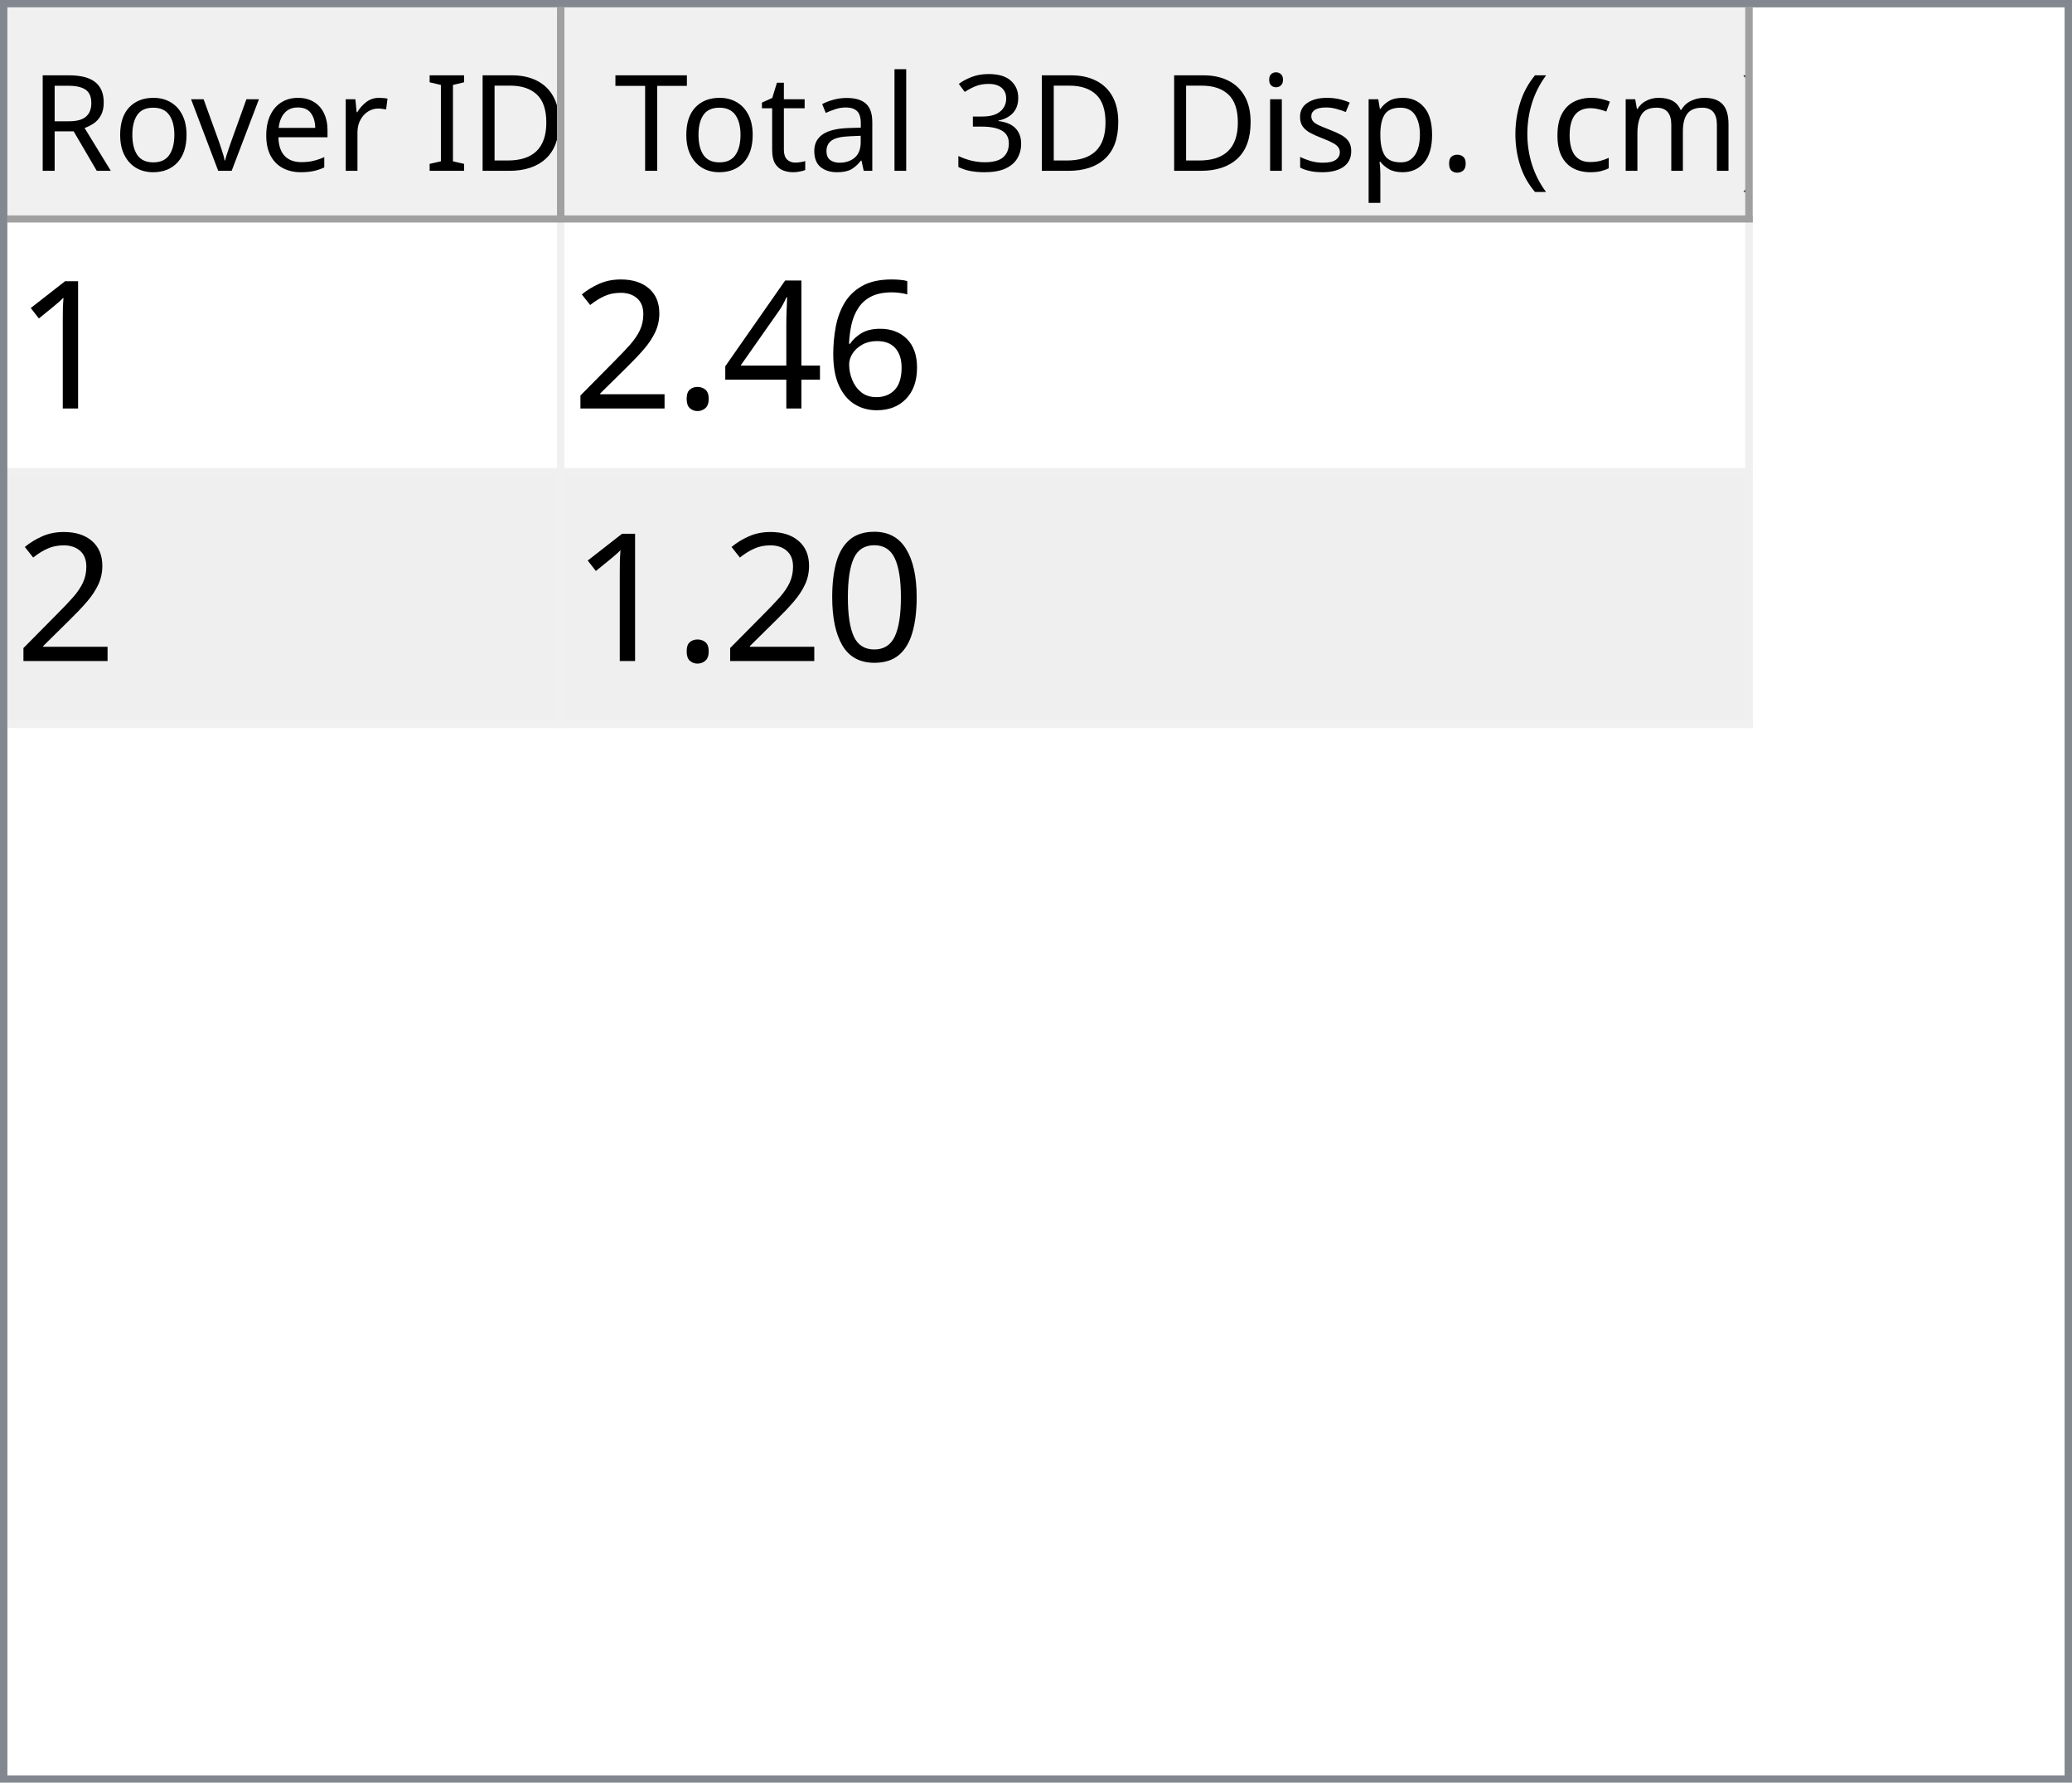
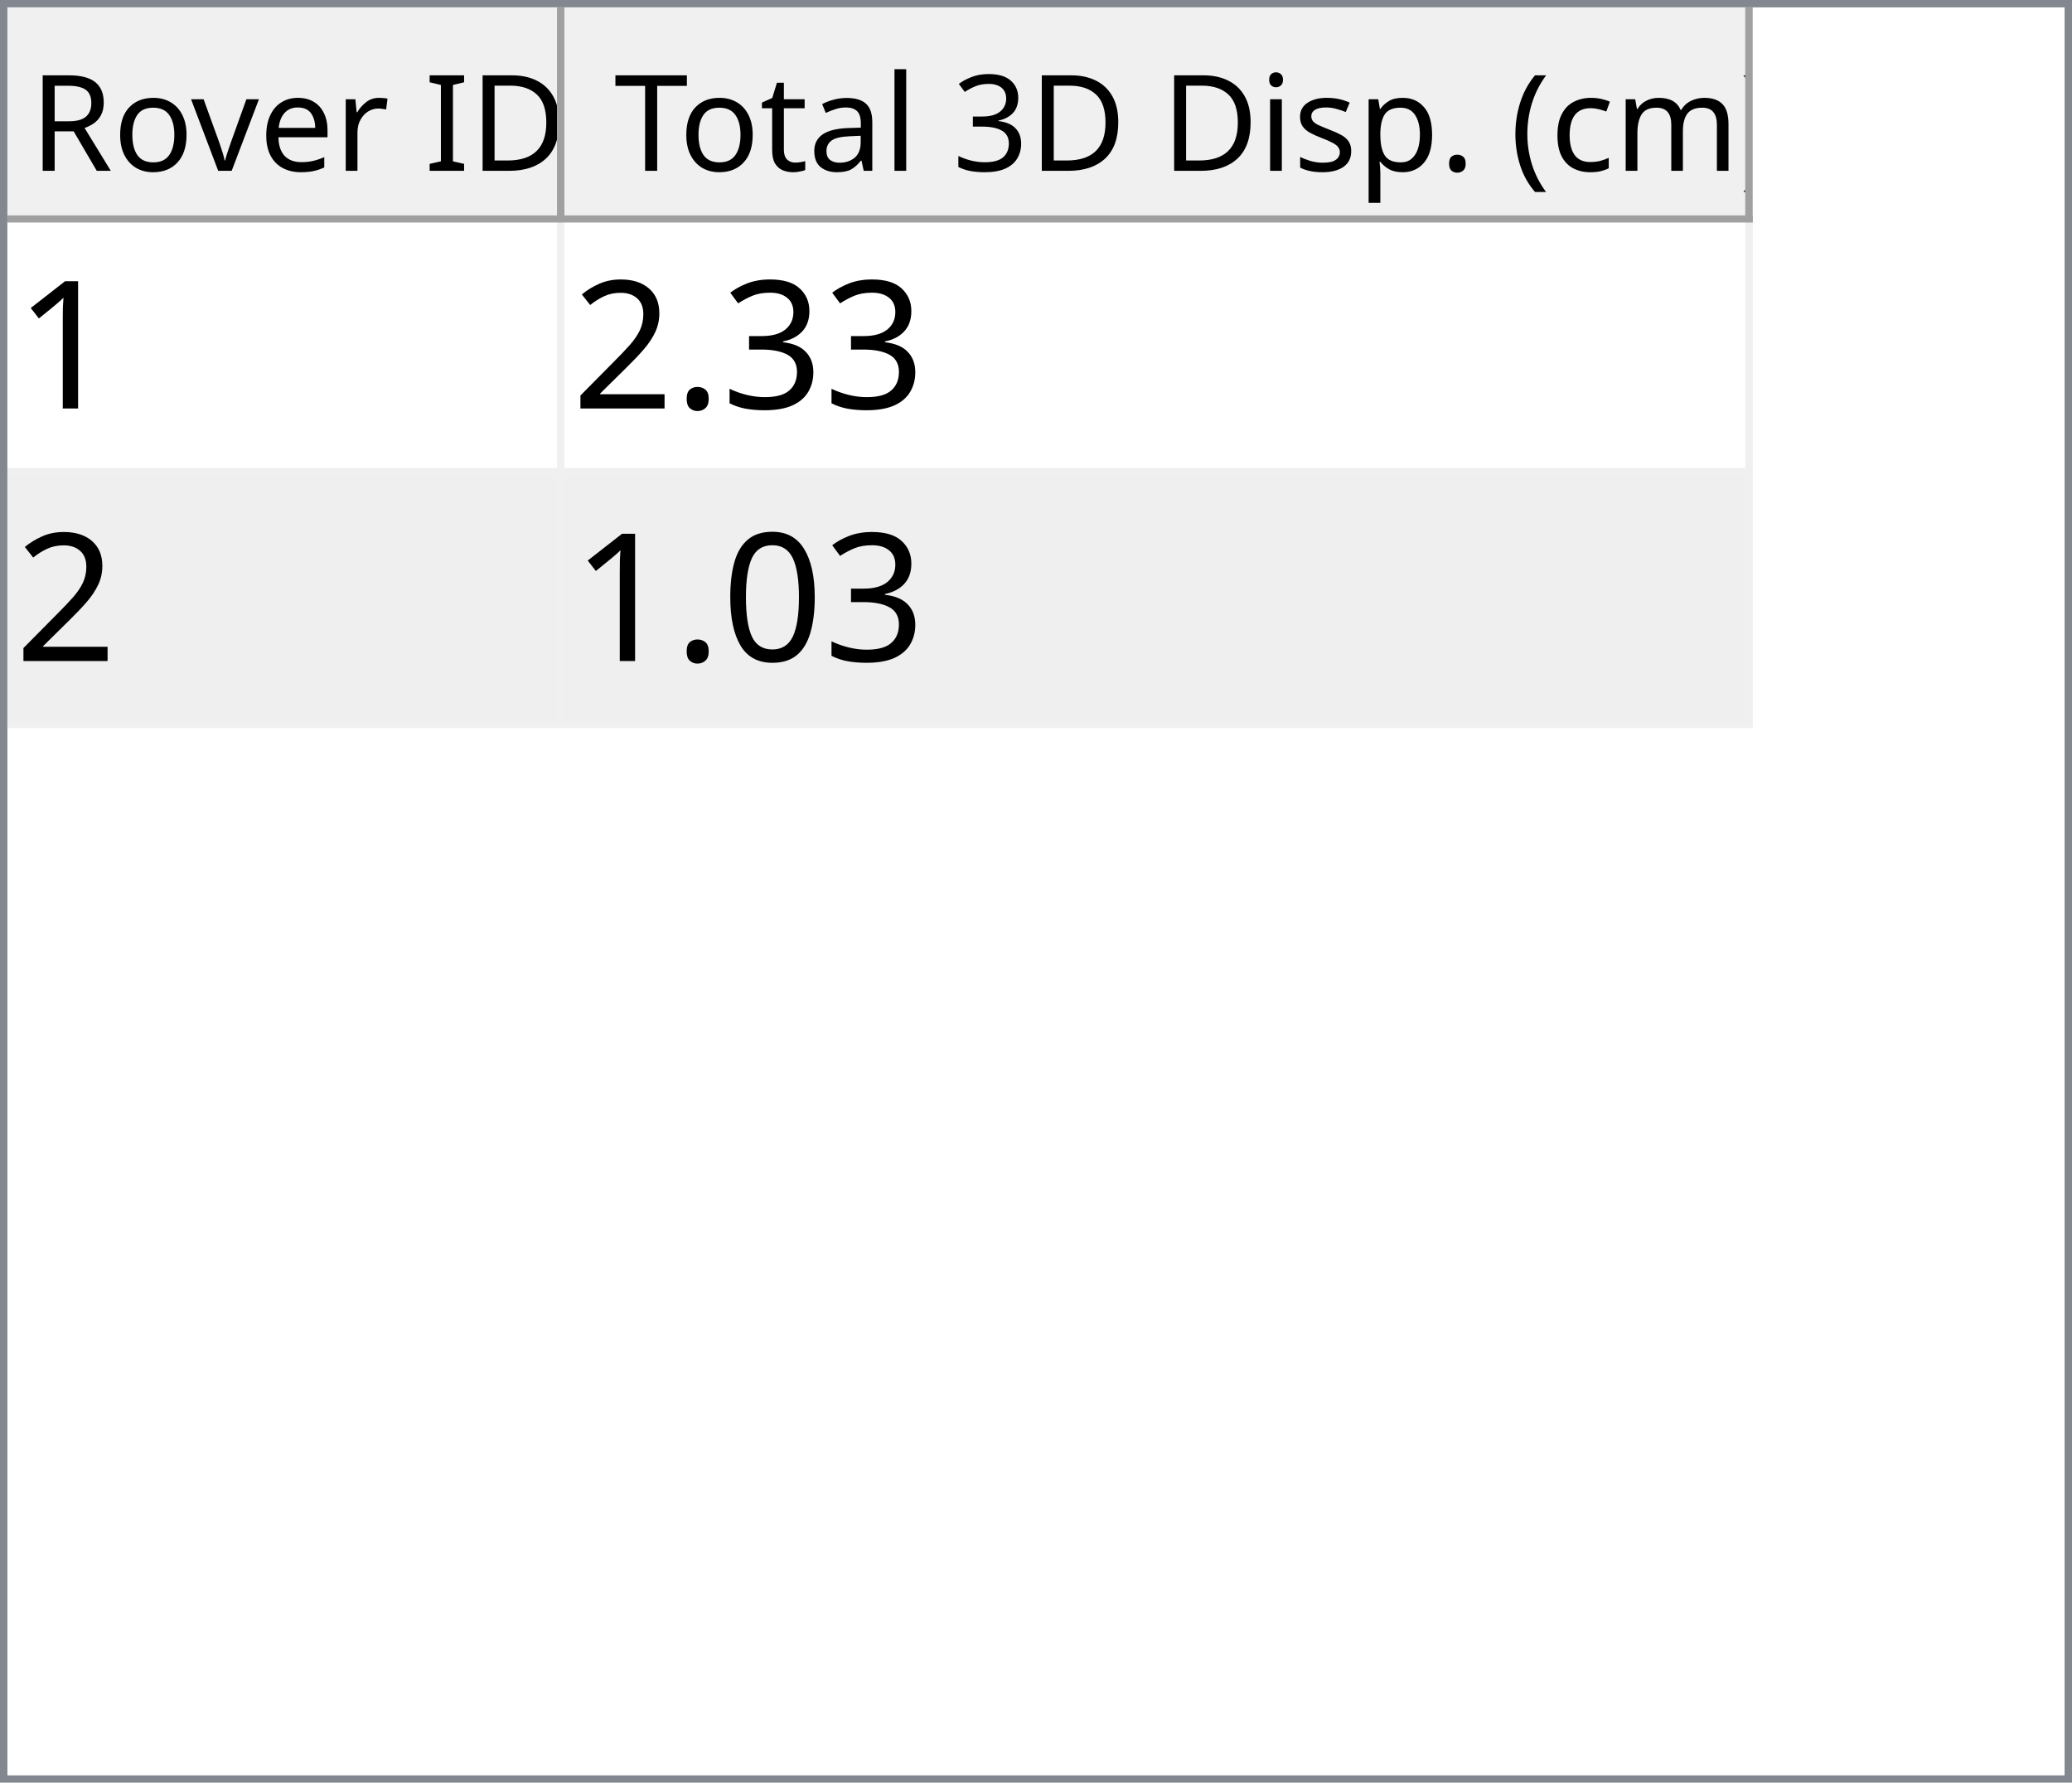
<svg xmlns="http://www.w3.org/2000/svg" style="fill-opacity:1; color-rendering:auto; color-interpolation:auto; text-rendering:auto; stroke:black; stroke-linecap:square; stroke-miterlimit:10; shape-rendering:auto; stroke-opacity:1; fill:black; stroke-dasharray:none; font-weight:normal; stroke-width:1; font-family:'Dialog'; font-style:normal; stroke-linejoin:miter; font-size:12px; stroke-dashoffset:0; image-rendering:auto;" width="279" height="240">
  <defs id="genericDefs" />
  <g>
    <defs id="defs1">
      <clipPath clipPathUnits="userSpaceOnUse" id="clipPath1">
        <path d="M0 0 L279 0 L279 240 L0 240 L0 0 Z" />
      </clipPath>
      <clipPath clipPathUnits="userSpaceOnUse" id="clipPath2">
        <path d="M0 0 L0 240 L279 240 L279 0 Z" />
      </clipPath>
      <clipPath clipPathUnits="userSpaceOnUse" id="clipPath3">
        <path d="M0 0 L0 29 L277 29 L277 0 Z" />
      </clipPath>
      <clipPath clipPathUnits="userSpaceOnUse" id="clipPath4">
        <path d="M0 0 L0 29 L75 29 L75 0 Z" />
      </clipPath>
      <clipPath clipPathUnits="userSpaceOnUse" id="clipPath5">
        <path d="M1 1 L1 28 L74 28 L74 1 Z" />
      </clipPath>
      <clipPath clipPathUnits="userSpaceOnUse" id="clipPath6">
        <path d="M0 0 L0 27 L73 27 L73 0 Z" />
      </clipPath>
      <clipPath clipPathUnits="userSpaceOnUse" id="clipPath7">
        <path d="M-0.5 -0.5 L-0.5 28.5 L74.5 28.5 L74.5 -0.5 Z" />
      </clipPath>
      <clipPath clipPathUnits="userSpaceOnUse" id="clipPath8">
        <path d="M0 0 L0 29 L160 29 L160 0 Z" />
      </clipPath>
      <clipPath clipPathUnits="userSpaceOnUse" id="clipPath9">
        <path d="M1 1 L1 28 L159 28 L159 1 Z" />
      </clipPath>
      <clipPath clipPathUnits="userSpaceOnUse" id="clipPath10">
        <path d="M0 0 L0 27 L158 27 L158 0 Z" />
      </clipPath>
      <clipPath clipPathUnits="userSpaceOnUse" id="clipPath11">
        <path d="M-0.5 -0.5 L-0.5 28.5 L159.5 28.5 L159.5 -0.5 Z" />
      </clipPath>
      <clipPath clipPathUnits="userSpaceOnUse" id="clipPath12">
        <path d="M0 0 L0 209 L277 209 L277 0 Z" />
      </clipPath>
      <clipPath clipPathUnits="userSpaceOnUse" id="clipPath13">
        <path d="M0 0 L0 68 L235 68 L235 0 Z" />
      </clipPath>
      <clipPath clipPathUnits="userSpaceOnUse" id="clipPath14">
        <path d="M-0.5 -0.5 L-0.5 67.5 L234.5 67.5 L234.5 -0.5 Z" />
      </clipPath>
      <clipPath clipPathUnits="userSpaceOnUse" id="clipPath15">
        <path d="M0 0 L0 33 L74 33 L74 0 Z" />
      </clipPath>
      <clipPath clipPathUnits="userSpaceOnUse" id="clipPath16">
        <path d="M0 0 L0 33 L159 33 L159 0 Z" />
      </clipPath>
      <font horiz-adv-x="64.551" id="font1">
        <font-face ascent="107.91" descent="25.098" units-per-em="100" style="font-style:normal; font-family:Segoe UI; font-weight:normal;" />
        <missing-glyph horiz-adv-x="64.551" d="M8.109 0 L8.109 68.266 L56.453 68.266 L56.453 0 L8.109 0 ZM15.328 7.234 L49.219 7.234 L49.219 61.031 L15.328 61.031 L15.328 7.234 Z" />
        <glyph unicode="D" horiz-adv-x="70.117" d="M9.188 0 L9.188 70.016 L28.516 70.016 Q65.531 70.016 65.531 35.891 Q65.531 19.672 55.25 9.836 Q44.969 0 27.734 0 L9.188 0 ZM17.391 62.594 L17.391 7.422 L27.828 7.422 Q41.609 7.422 49.273 14.797 Q56.938 22.172 56.938 35.688 Q56.938 62.594 28.328 62.594 L17.391 62.594 Z" />
        <glyph unicode="I" horiz-adv-x="26.611" d="M17.391 0 L9.188 0 L9.188 70.016 L17.391 70.016 L17.391 0 Z" />
        <glyph unicode=" " horiz-adv-x="27.393" d="" />
        <glyph unicode="r" horiz-adv-x="34.766" d="M34.188 41.891 Q32.078 43.5 28.125 43.5 Q23 43.5 19.555 38.672 Q16.109 33.844 16.109 25.484 L16.109 0 L8.109 0 L8.109 50 L16.109 50 L16.109 39.703 L16.312 39.703 Q18.016 44.969 21.531 47.922 Q25.047 50.875 29.391 50.875 Q32.516 50.875 34.188 50.203 L34.188 41.891 Z" />
        <glyph unicode="e" horiz-adv-x="52.295" d="M48.297 23 L12.984 23 Q13.188 14.656 17.484 10.109 Q21.781 5.562 29.297 5.562 Q37.75 5.562 44.828 11.141 L44.828 3.609 Q38.234 -1.172 27.391 -1.172 Q16.797 -1.172 10.742 5.641 Q4.688 12.453 4.688 24.812 Q4.688 36.469 11.305 43.82 Q17.922 51.172 27.734 51.172 Q37.547 51.172 42.922 44.828 Q48.297 38.484 48.297 27.203 L48.297 23 ZM40.094 29.781 Q40.047 36.719 36.75 40.578 Q33.453 44.438 27.594 44.438 Q21.922 44.438 17.969 40.383 Q14.016 36.328 13.094 29.781 L40.094 29.781 Z" />
        <glyph unicode="v" horiz-adv-x="47.9" d="M47.406 50 L27.484 0 L19.625 0 L0.688 50 L9.469 50 L22.172 13.672 Q23.578 9.672 23.922 6.688 L24.125 6.688 Q24.609 10.453 25.688 13.484 L38.969 50 L47.406 50 Z" />
        <glyph unicode="o" horiz-adv-x="58.594" d="M29 -1.172 Q17.922 -1.172 11.305 5.836 Q4.688 12.844 4.688 24.422 Q4.688 37.016 11.57 44.094 Q18.453 51.172 30.172 51.172 Q41.359 51.172 47.633 44.289 Q53.906 37.406 53.906 25.203 Q53.906 13.234 47.141 6.031 Q40.375 -1.172 29 -1.172 ZM29.594 44.438 Q21.875 44.438 17.383 39.188 Q12.891 33.938 12.891 24.703 Q12.891 15.828 17.43 10.695 Q21.969 5.562 29.594 5.562 Q37.359 5.562 41.531 10.594 Q45.703 15.625 45.703 24.906 Q45.703 34.281 41.531 39.359 Q37.359 44.438 29.594 44.438 Z" />
        <glyph unicode="R" horiz-adv-x="59.814" d="M59.375 0 L49.609 0 L37.891 19.625 Q36.281 22.359 34.766 24.289 Q33.25 26.219 31.664 27.438 Q30.078 28.656 28.25 29.219 Q26.422 29.781 24.125 29.781 L17.391 29.781 L17.391 0 L9.188 0 L9.188 70.016 L30.078 70.016 Q34.672 70.016 38.555 68.867 Q42.438 67.719 45.289 65.375 Q48.141 63.031 49.758 59.547 Q51.375 56.062 51.375 51.375 Q51.375 47.703 50.273 44.656 Q49.172 41.609 47.148 39.211 Q45.125 36.812 42.266 35.133 Q39.406 33.453 35.844 32.516 L35.844 32.328 Q37.594 31.547 38.891 30.547 Q40.188 29.547 41.359 28.18 Q42.531 26.812 43.68 25.078 Q44.828 23.344 46.234 21.047 L59.375 0 ZM17.391 62.594 L17.391 37.203 L28.516 37.203 Q31.594 37.203 34.203 38.133 Q36.812 39.062 38.719 40.797 Q40.625 42.531 41.703 45.047 Q42.781 47.562 42.781 50.688 Q42.781 56.297 39.141 59.445 Q35.5 62.594 28.609 62.594 L17.391 62.594 Z" />
        <glyph unicode=")" horiz-adv-x="30.176" d="M8.297 -15.922 L1.172 -15.922 Q16.406 2.344 16.406 26.812 Q16.406 51.469 1.078 70.016 L8.297 70.016 Q23.531 52.156 23.531 26.703 Q23.531 1.375 8.297 -15.922 Z" />
        <glyph unicode="m" horiz-adv-x="86.133" d="M79.109 0 L71.094 0 L71.094 28.719 Q71.094 37.016 68.531 40.727 Q65.969 44.438 59.906 44.438 Q54.781 44.438 51.195 39.75 Q47.609 35.062 47.609 28.516 L47.609 0 L39.594 0 L39.594 29.688 Q39.594 44.438 28.219 44.438 Q22.953 44.438 19.531 40.016 Q16.109 35.594 16.109 28.516 L16.109 0 L8.109 0 L8.109 50 L16.109 50 L16.109 42.094 L16.312 42.094 Q21.625 51.172 31.844 51.172 Q36.969 51.172 40.773 48.312 Q44.578 45.453 46 40.828 Q51.562 51.172 62.594 51.172 Q79.109 51.172 79.109 30.812 L79.109 0 Z" />
        <glyph unicode="c" horiz-adv-x="46.191" d="M42.188 2.297 Q36.422 -1.172 28.516 -1.172 Q17.828 -1.172 11.258 5.789 Q4.688 12.75 4.688 23.828 Q4.688 36.188 11.766 43.68 Q18.844 51.172 30.672 51.172 Q37.25 51.172 42.281 48.734 L42.281 40.531 Q36.719 44.438 30.375 44.438 Q22.703 44.438 17.797 38.945 Q12.891 33.453 12.891 24.516 Q12.891 15.719 17.508 10.641 Q22.125 5.562 29.891 5.562 Q36.422 5.562 42.188 9.906 L42.188 2.297 Z" />
        <glyph unicode="(" horiz-adv-x="30.176" d="M29.109 -15.922 L21.969 -15.922 Q6.844 1.375 6.844 26.703 Q6.844 52.156 21.969 70.016 L29.203 70.016 Q13.875 51.469 13.875 26.812 Q13.875 2.344 29.109 -15.922 Z" />
        <glyph unicode="." horiz-adv-x="21.68" d="M10.891 -1.078 Q8.641 -1.078 7.055 0.539 Q5.469 2.156 5.469 4.391 Q5.469 6.641 7.055 8.273 Q8.641 9.906 10.891 9.906 Q13.188 9.906 14.797 8.273 Q16.406 6.641 16.406 4.391 Q16.406 2.156 14.797 0.539 Q13.188 -1.078 10.891 -1.078 Z" />
        <glyph unicode="p" horiz-adv-x="58.789" d="M16.312 7.234 L16.109 7.234 L16.109 -23 L8.109 -23 L8.109 50 L16.109 50 L16.109 41.219 L16.312 41.219 Q22.219 51.172 33.594 51.172 Q43.266 51.172 48.688 44.461 Q54.109 37.75 54.109 26.469 Q54.109 13.922 48 6.375 Q41.891 -1.172 31.297 -1.172 Q21.578 -1.172 16.312 7.234 ZM16.109 27.391 L16.109 20.406 Q16.109 14.203 20.141 9.883 Q24.172 5.562 30.375 5.562 Q37.641 5.562 41.773 11.133 Q45.906 16.703 45.906 26.609 Q45.906 34.969 42.047 39.703 Q38.188 44.438 31.594 44.438 Q24.609 44.438 20.359 39.578 Q16.109 34.719 16.109 27.391 Z" />
        <glyph unicode="s" horiz-adv-x="42.432" d="M5.078 1.812 L5.078 10.406 Q11.625 5.562 19.484 5.562 Q30.031 5.562 30.031 12.594 Q30.031 14.594 29.125 15.992 Q28.219 17.391 26.68 18.461 Q25.141 19.531 23.07 20.383 Q21 21.234 18.609 22.172 Q15.281 23.484 12.766 24.828 Q10.25 26.172 8.57 27.859 Q6.891 29.547 6.031 31.695 Q5.172 33.844 5.172 36.719 Q5.172 40.234 6.789 42.945 Q8.406 45.656 11.086 47.484 Q13.766 49.312 17.211 50.242 Q20.656 51.172 24.312 51.172 Q30.812 51.172 35.938 48.922 L35.938 40.828 Q30.422 44.438 23.25 44.438 Q21 44.438 19.195 43.922 Q17.391 43.406 16.094 42.477 Q14.797 41.547 14.086 40.258 Q13.375 38.969 13.375 37.406 Q13.375 35.453 14.086 34.133 Q14.797 32.812 16.164 31.789 Q17.531 30.766 19.484 29.938 Q21.438 29.109 23.922 28.125 Q27.25 26.859 29.883 25.516 Q32.516 24.172 34.375 22.484 Q36.234 20.797 37.234 18.602 Q38.234 16.406 38.234 13.375 Q38.234 9.672 36.602 6.938 Q34.969 4.203 32.234 2.398 Q29.5 0.594 25.93 -0.289 Q22.359 -1.172 18.453 -1.172 Q10.75 -1.172 5.078 1.812 Z" />
        <glyph unicode="i" horiz-adv-x="24.219" d="M12.203 62.703 Q10.062 62.703 8.547 64.164 Q7.031 65.625 7.031 67.875 Q7.031 70.125 8.547 71.609 Q10.062 73.094 12.203 73.094 Q14.406 73.094 15.945 71.609 Q17.484 70.125 17.484 67.875 Q17.484 65.719 15.945 64.211 Q14.406 62.703 12.203 62.703 ZM16.109 0 L8.109 0 L8.109 50 L16.109 50 L16.109 0 Z" />
        <glyph unicode="3" horiz-adv-x="53.906" d="M46.531 19.828 Q46.531 15.094 44.75 11.211 Q42.969 7.328 39.719 4.57 Q36.469 1.812 31.93 0.297 Q27.391 -1.219 21.922 -1.219 Q11.922 -1.219 6 2.594 L6 11.188 Q13.094 5.609 22.219 5.609 Q25.875 5.609 28.828 6.539 Q31.781 7.469 33.906 9.227 Q36.031 10.984 37.18 13.477 Q38.328 15.969 38.328 19.094 Q38.328 32.812 18.797 32.812 L12.984 32.812 L12.984 39.594 L18.5 39.594 Q35.797 39.594 35.797 52.484 Q35.797 64.406 22.609 64.406 Q15.188 64.406 8.688 59.422 L8.688 67.188 Q15.375 71.188 24.609 71.188 Q29 71.188 32.57 69.969 Q36.141 68.75 38.68 66.555 Q41.219 64.359 42.609 61.281 Q44 58.203 44 54.5 Q44 40.672 30.031 36.719 L30.031 36.531 Q33.594 36.141 36.625 34.797 Q39.656 33.453 41.852 31.305 Q44.047 29.156 45.289 26.25 Q46.531 23.344 46.531 19.828 Z" />
        <glyph unicode="l" horiz-adv-x="24.219" d="M16.109 0 L8.109 0 L8.109 74.031 L16.109 74.031 L16.109 0 Z" />
        <glyph unicode="a" horiz-adv-x="50.879" d="M43.891 0 L35.891 0 L35.891 7.812 L35.688 7.812 Q30.469 -1.172 20.312 -1.172 Q12.844 -1.172 8.617 2.781 Q4.391 6.734 4.391 13.281 Q4.391 27.297 20.906 29.594 L35.891 31.688 Q35.891 44.438 25.594 44.438 Q16.547 44.438 9.281 38.281 L9.281 46.484 Q16.656 51.172 26.266 51.172 Q43.891 51.172 43.891 32.516 L43.891 0 ZM35.891 25.297 L23.828 23.641 Q18.266 22.859 15.43 20.875 Q12.594 18.891 12.594 13.875 Q12.594 10.203 15.211 7.883 Q17.828 5.562 22.172 5.562 Q28.125 5.562 32.008 9.742 Q35.891 13.922 35.891 20.312 L35.891 25.297 Z" />
        <glyph unicode="t" horiz-adv-x="33.887" d="M31.297 0.484 Q28.469 -1.078 23.828 -1.078 Q10.688 -1.078 10.688 13.578 L10.688 43.172 L2.094 43.172 L2.094 50 L10.688 50 L10.688 62.203 L18.703 64.797 L18.703 50 L31.297 50 L31.297 43.172 L18.703 43.172 L18.703 14.984 Q18.703 9.969 20.414 7.82 Q22.125 5.672 26.078 5.672 Q29.109 5.672 31.297 7.328 L31.297 0.484 Z" />
        <glyph unicode="T" horiz-adv-x="52.393" d="M50.594 62.594 L30.375 62.594 L30.375 0 L22.172 0 L22.172 62.594 L2 62.594 L2 70.016 L50.594 70.016 L50.594 62.594 Z" />
      </font>
      <font horiz-adv-x="75.0" id="font2">
        <font-face ascent="100.537" descent="21.973" units-per-em="100" style="font-style:normal; font-family:sans-serif; font-weight:normal;" />
        <missing-glyph horiz-adv-x="75.0" d="M12.5 0 L12.5 62.5 L62.5 62.5 L62.5 0 L12.5 0 ZM14.062 1.562 L60.938 1.562 L60.938 60.938 L14.062 60.938 L14.062 1.562 Z" />
        <glyph unicode="1" horiz-adv-x="55.615" d="M37.25 0 L28.469 0 L28.469 56 Q25.297 52.984 20.141 49.953 Q14.984 46.922 10.891 45.406 L10.891 53.906 Q18.266 57.375 23.781 62.305 Q29.297 67.234 31.594 71.875 L37.25 71.875 L37.25 0 Z" />
-         <glyph unicode="6" horiz-adv-x="55.615" d="M49.75 54.047 L41.016 53.375 Q39.844 58.547 37.703 60.891 Q34.125 64.656 28.906 64.656 Q24.703 64.656 21.531 62.312 Q17.391 59.281 14.992 53.469 Q12.594 47.656 12.5 36.922 Q15.672 41.75 20.266 44.094 Q24.859 46.438 29.891 46.438 Q38.672 46.438 44.852 39.969 Q51.031 33.5 51.031 23.25 Q51.031 16.5 48.125 10.719 Q45.219 4.938 40.141 1.859 Q35.062 -1.219 28.609 -1.219 Q17.625 -1.219 10.695 6.859 Q3.766 14.938 3.766 33.5 Q3.766 54.25 11.422 63.672 Q18.109 71.875 29.438 71.875 Q37.891 71.875 43.289 67.141 Q48.688 62.406 49.75 54.047 ZM13.875 23.188 Q13.875 18.656 15.797 14.508 Q17.719 10.359 21.188 8.18 Q24.656 6 28.469 6 Q34.031 6 38.039 10.492 Q42.047 14.984 42.047 22.703 Q42.047 30.125 38.086 34.398 Q34.125 38.672 28.125 38.672 Q22.172 38.672 18.023 34.398 Q13.875 30.125 13.875 23.188 Z" />
-         <glyph unicode="4" horiz-adv-x="55.615" d="M32.328 0 L32.328 17.141 L1.266 17.141 L1.266 25.203 L33.938 71.578 L41.109 71.578 L41.109 25.203 L50.781 25.203 L50.781 17.141 L41.109 17.141 L41.109 0 L32.328 0 ZM32.328 25.203 L32.328 57.469 L9.906 25.203 L32.328 25.203 Z" />
+         <glyph unicode="3" horiz-adv-x="55.615" d="M4.203 18.891 L12.984 20.062 Q14.5 12.594 18.141 9.297 Q21.781 6 27 6 Q33.203 6 37.477 10.297 Q41.75 14.594 41.75 20.953 Q41.75 27 37.797 30.93 Q33.844 34.859 27.734 34.859 Q25.25 34.859 21.531 33.891 L22.516 41.609 Q23.391 41.5 23.922 41.5 Q29.547 41.5 34.039 44.43 Q38.531 47.359 38.531 53.469 Q38.531 58.297 35.258 61.477 Q31.984 64.656 26.812 64.656 Q21.688 64.656 18.266 61.43 Q14.844 58.203 13.875 51.766 L5.078 53.328 Q6.688 62.156 12.398 67.016 Q18.109 71.875 26.609 71.875 Q32.469 71.875 37.398 69.359 Q42.328 66.844 44.945 62.5 Q47.562 58.156 47.562 53.266 Q47.562 48.641 45.07 44.828 Q42.578 41.016 37.703 38.766 Q44.047 37.312 47.562 32.695 Q51.078 28.078 51.078 21.141 Q51.078 11.766 44.242 5.25 Q37.406 -1.266 26.953 -1.266 Q17.531 -1.266 11.305 4.352 Q5.078 9.969 4.203 18.891 Z" />
        <glyph unicode="." horiz-adv-x="27.783" d="M9.078 0 L9.078 10.016 L19.094 10.016 L19.094 0 L9.078 0 Z" />
        <glyph unicode="2" horiz-adv-x="55.615" d="M50.344 8.453 L50.344 0 L3.031 0 Q2.938 3.172 4.047 6.109 Q5.859 10.938 9.836 15.625 Q13.812 20.312 21.344 26.469 Q33.016 36.031 37.117 41.625 Q41.219 47.219 41.219 52.203 Q41.219 57.422 37.477 61.008 Q33.734 64.594 27.734 64.594 Q21.391 64.594 17.578 60.789 Q13.766 56.984 13.719 50.25 L4.688 51.172 Q5.609 61.281 11.664 66.578 Q17.719 71.875 27.938 71.875 Q38.234 71.875 44.242 66.164 Q50.25 60.453 50.25 52 Q50.25 47.703 48.492 43.555 Q46.734 39.406 42.656 34.812 Q38.578 30.219 29.109 22.219 Q21.188 15.578 18.945 13.211 Q16.703 10.844 15.234 8.453 L50.344 8.453 Z" />
        <glyph unicode="0" horiz-adv-x="55.615" d="M4.156 35.297 Q4.156 48 6.766 55.742 Q9.375 63.484 14.523 67.68 Q19.672 71.875 27.484 71.875 Q33.25 71.875 37.594 69.555 Q41.938 67.234 44.773 62.867 Q47.609 58.5 49.219 52.227 Q50.828 45.953 50.828 35.297 Q50.828 22.703 48.242 14.969 Q45.656 7.234 40.508 3.008 Q35.359 -1.219 27.484 -1.219 Q17.141 -1.219 11.234 6.203 Q4.156 15.141 4.156 35.297 ZM13.188 35.297 Q13.188 17.672 17.312 11.836 Q21.438 6 27.484 6 Q33.547 6 37.672 11.859 Q41.797 17.719 41.797 35.297 Q41.797 52.984 37.672 58.789 Q33.547 64.594 27.391 64.594 Q21.344 64.594 17.719 59.469 Q13.188 52.938 13.188 35.297 Z" />
      </font>
    </defs>
    <g style="fill:white; stroke:white;">
      <rect x="0" y="0" width="279" style="clip-path:url(#clipPath1); stroke:none;" height="240" />
    </g>
    <g style="fill:white; text-rendering:optimizeSpeed; color-rendering:optimizeSpeed; image-rendering:optimizeSpeed; shape-rendering:crispEdges; stroke:white; color-interpolation:sRGB;">
      <rect x="0" width="279" height="240" y="0" style="stroke:none;" />
      <path style="stroke:none;" d="M0 240 L279 240 L279 0 L0 0 Z" />
    </g>
    <g style="fill:rgb(240,240,240); font-size:18px; font-family:'Segoe UI'; stroke:rgb(240,240,240);">
      <rect x="0" y="0" width="279" style="clip-path:url(#clipPath2); stroke:none;" height="240" />
    </g>
    <g style="fill:rgb(130,135,144); font-size:18px; font-family:'Segoe UI'; stroke:rgb(130,135,144);">
      <path d="M0 0 L279 0 L279 240 L0 240 L0 0 ZM1 1 L278 1 L278 239 L1 239 L1 1 Z" style="fill-rule:evenodd; clip-path:url(#clipPath2); stroke:none;" />
    </g>
    <g style="fill:white; font-size:18px; font-family:'Segoe UI'; stroke:white;" transform="translate(1,1)">
      <rect x="0" y="0" width="277" style="clip-path:url(#clipPath3); stroke:none;" height="29" />
    </g>
    <g style="fill:rgb(240,240,240); font-size:18px; font-family:'Segoe UI'; stroke:rgb(240,240,240);" transform="translate(1,1)">
      <rect x="0" y="0" width="75" style="clip-path:url(#clipPath4); stroke:none;" height="29" />
    </g>
    <g style="font-family:'Segoe UI'; font-size:18px;" transform="translate(2,2)">
      <text x="2" xml:space="preserve" y="21" style="clip-path:url(#clipPath6); stroke:none;">Rover ID</text>
    </g>
    <g transform="translate(1.5,1.5)" style="fill:rgb(160,160,160); font-size:18px; font-family:'Segoe UI'; stroke:rgb(160,160,160); stroke-linejoin:bevel;">
      <line x1="74" x2="74" y1="0" style="fill:none; clip-path:url(#clipPath7);" y2="28" />
    </g>
    <g transform="matrix(1,0,0,1,1,1) translate(0.5,0.5)" style="fill:rgb(160,160,160); font-size:18px; font-family:'Segoe UI'; stroke:rgb(160,160,160); stroke-linejoin:bevel;">
      <line x1="0" x2="74" y1="28" style="fill:none; clip-path:url(#clipPath7);" y2="28" />
    </g>
    <g style="fill:rgb(240,240,240); font-size:18px; font-family:'Segoe UI'; stroke:rgb(240,240,240);" transform="translate(76,1)">
      <rect x="0" y="0" width="160" style="clip-path:url(#clipPath8); stroke:none;" height="29" />
    </g>
    <g style="font-family:'Segoe UI'; font-size:18px;" transform="translate(77,2)">
      <text x="1" xml:space="preserve" y="21" style="clip-path:url(#clipPath10); stroke:none;"> Total 3D Disp. (cm)</text>
    </g>
    <g transform="translate(76.5,1.5)" style="fill:rgb(160,160,160); font-size:18px; font-family:'Segoe UI'; stroke:rgb(160,160,160); stroke-linejoin:bevel;">
      <line x1="159" x2="159" y1="0" style="fill:none; clip-path:url(#clipPath11);" y2="28" />
    </g>
    <g transform="matrix(1,0,0,1,76,1) translate(0.5,0.5)" style="fill:rgb(160,160,160); font-size:18px; font-family:'Segoe UI'; stroke:rgb(160,160,160); stroke-linejoin:bevel;">
      <line x1="0" x2="159" y1="28" style="fill:none; clip-path:url(#clipPath11);" y2="28" />
    </g>
    <g style="fill:white; font-size:18px; font-family:'Segoe UI'; stroke:white;" transform="translate(1,30)">
      <rect x="0" y="0" width="277" style="clip-path:url(#clipPath12); stroke:none;" height="209" />
    </g>
    <g style="fill:rgb(240,240,240); font-size:24px; font-family:sans-serif; stroke:rgb(240,240,240);" transform="translate(1,30)">
      <rect x="0" y="0" width="235" style="clip-path:url(#clipPath13); stroke:none;" height="68" />
      <line transform="translate(0.5,0.5)" x1="0" x2="234" y1="33" style="clip-path:url(#clipPath14); fill:none; stroke-linejoin:bevel;" y2="33" />
    </g>
    <g transform="matrix(1,0,0,1,1,30) translate(0.5,0.5)" style="fill:rgb(240,240,240); font-size:24px; font-family:sans-serif; stroke:rgb(240,240,240); stroke-linejoin:bevel;">
      <line x1="0" x2="234" y1="67" style="fill:none; clip-path:url(#clipPath14);" y2="67" />
    </g>
    <g transform="matrix(1,0,0,1,1,30) translate(0.5,0.5)" style="fill:rgb(240,240,240); font-size:24px; font-family:sans-serif; stroke:rgb(240,240,240); stroke-linejoin:bevel;">
      <line x1="74" x2="74" y1="0" style="fill:none; clip-path:url(#clipPath14);" y2="67" />
    </g>
    <g transform="matrix(1,0,0,1,1,30) translate(0.5,0.5)" style="fill:rgb(240,240,240); font-size:24px; font-family:sans-serif; stroke:rgb(240,240,240); stroke-linejoin:bevel;">
      <line x1="234" x2="234" y1="0" style="fill:none; clip-path:url(#clipPath14);" y2="67" />
    </g>
    <g style="fill:white; font-size:24px; font-family:sans-serif; stroke:white;" transform="matrix(1,0,0,1,1,30)">
      <rect x="0" y="0" width="74" style="clip-path:url(#clipPath15); stroke:none;" height="33" />
      <text x="1" y="25" style="fill:black; clip-path:url(#clipPath15); stroke:none;" xml:space="preserve">1</text>
    </g>
    <g style="fill:white; font-size:24px; font-family:sans-serif; stroke:white;" transform="matrix(1,0,0,1,1,30) translate(75,0)">
      <rect x="0" y="0" width="159" style="clip-path:url(#clipPath16); stroke:none;" height="33" />
-       <text x="1" y="25" style="fill:black; clip-path:url(#clipPath16); stroke:none;" xml:space="preserve">2.46</text>
+       <text x="1" y="25" style="fill:black; clip-path:url(#clipPath16); stroke:none;" xml:space="preserve">2.33</text>
    </g>
    <g style="fill:rgb(239,239,239); font-size:24px; font-family:sans-serif; stroke:rgb(239,239,239);" transform="matrix(1,0,0,1,1,30) translate(0,34)">
      <rect x="0" y="0" width="74" style="clip-path:url(#clipPath15); stroke:none;" height="33" />
      <text x="1" y="25" style="fill:black; clip-path:url(#clipPath15); stroke:none;" xml:space="preserve">2</text>
    </g>
    <g style="fill:rgb(239,239,239); font-size:24px; font-family:sans-serif; stroke:rgb(239,239,239);" transform="matrix(1,0,0,1,1,30) translate(75,34)">
      <rect x="0" y="0" width="159" style="clip-path:url(#clipPath16); stroke:none;" height="33" />
-       <text x="1" y="25" style="fill:black; clip-path:url(#clipPath16); stroke:none;" xml:space="preserve">1.20</text>
+       <text x="1" y="25" style="fill:black; clip-path:url(#clipPath16); stroke:none;" xml:space="preserve">1.03</text>
    </g>
  </g>
</svg>
